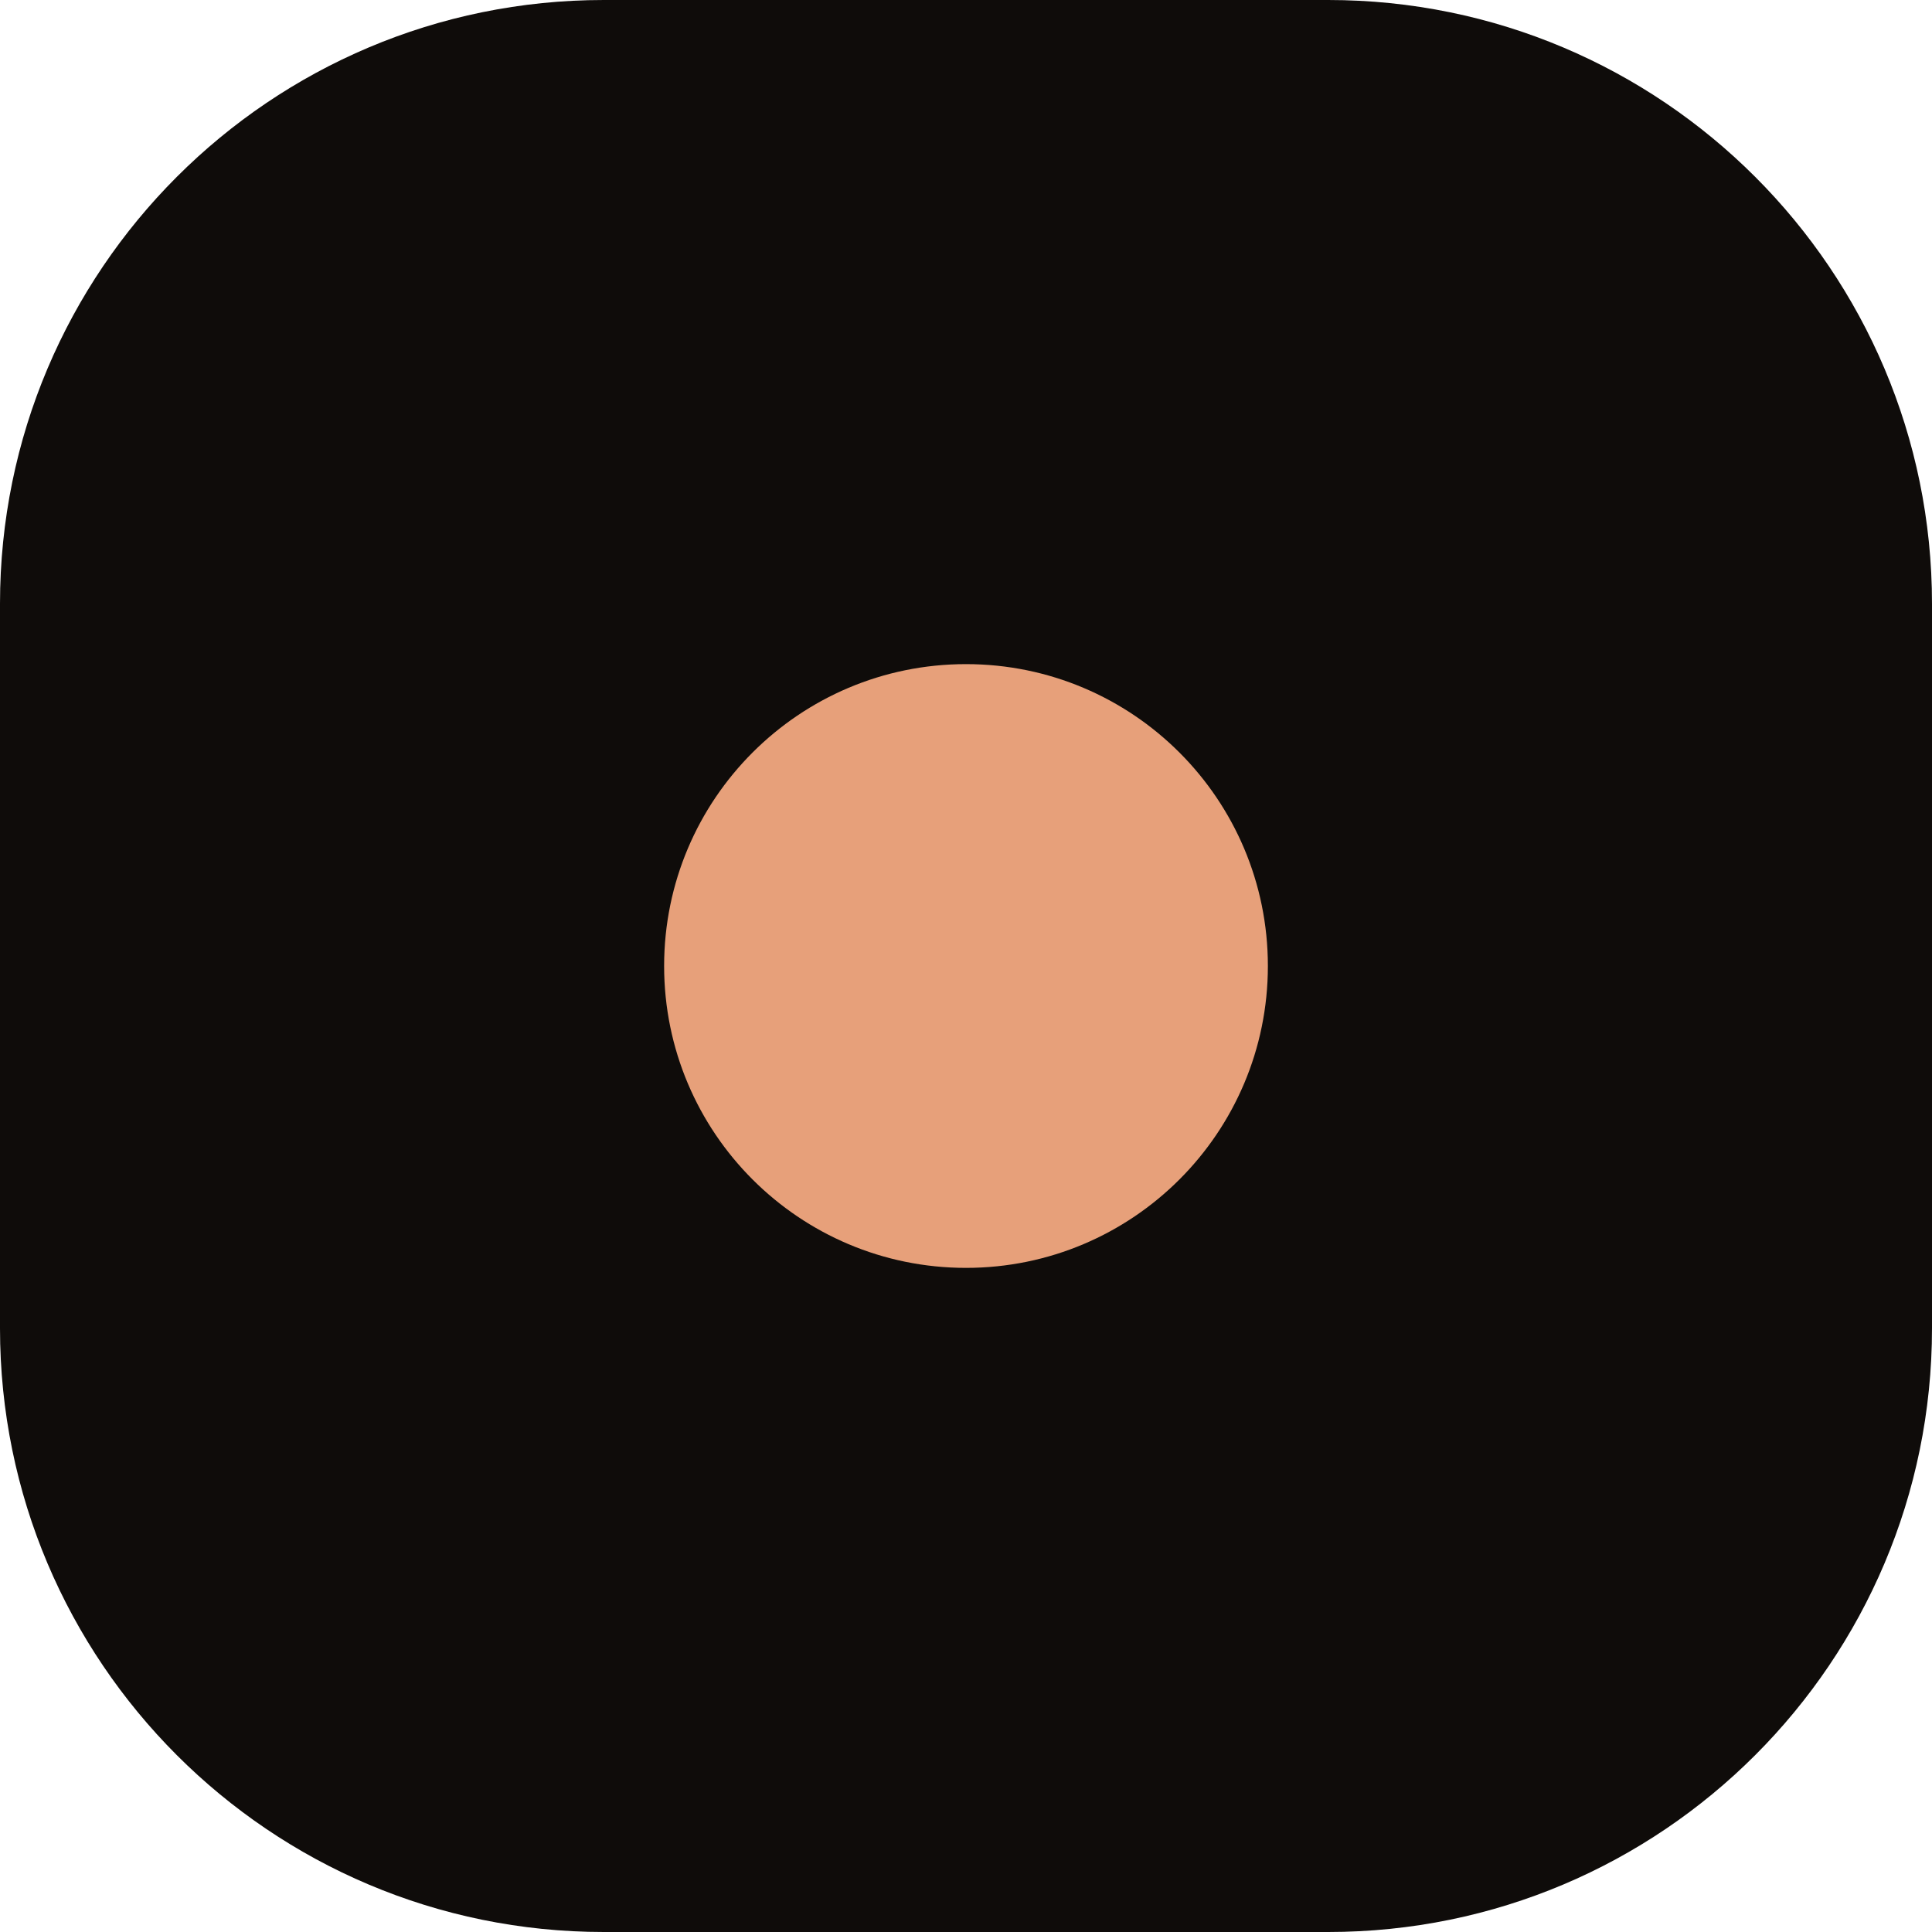
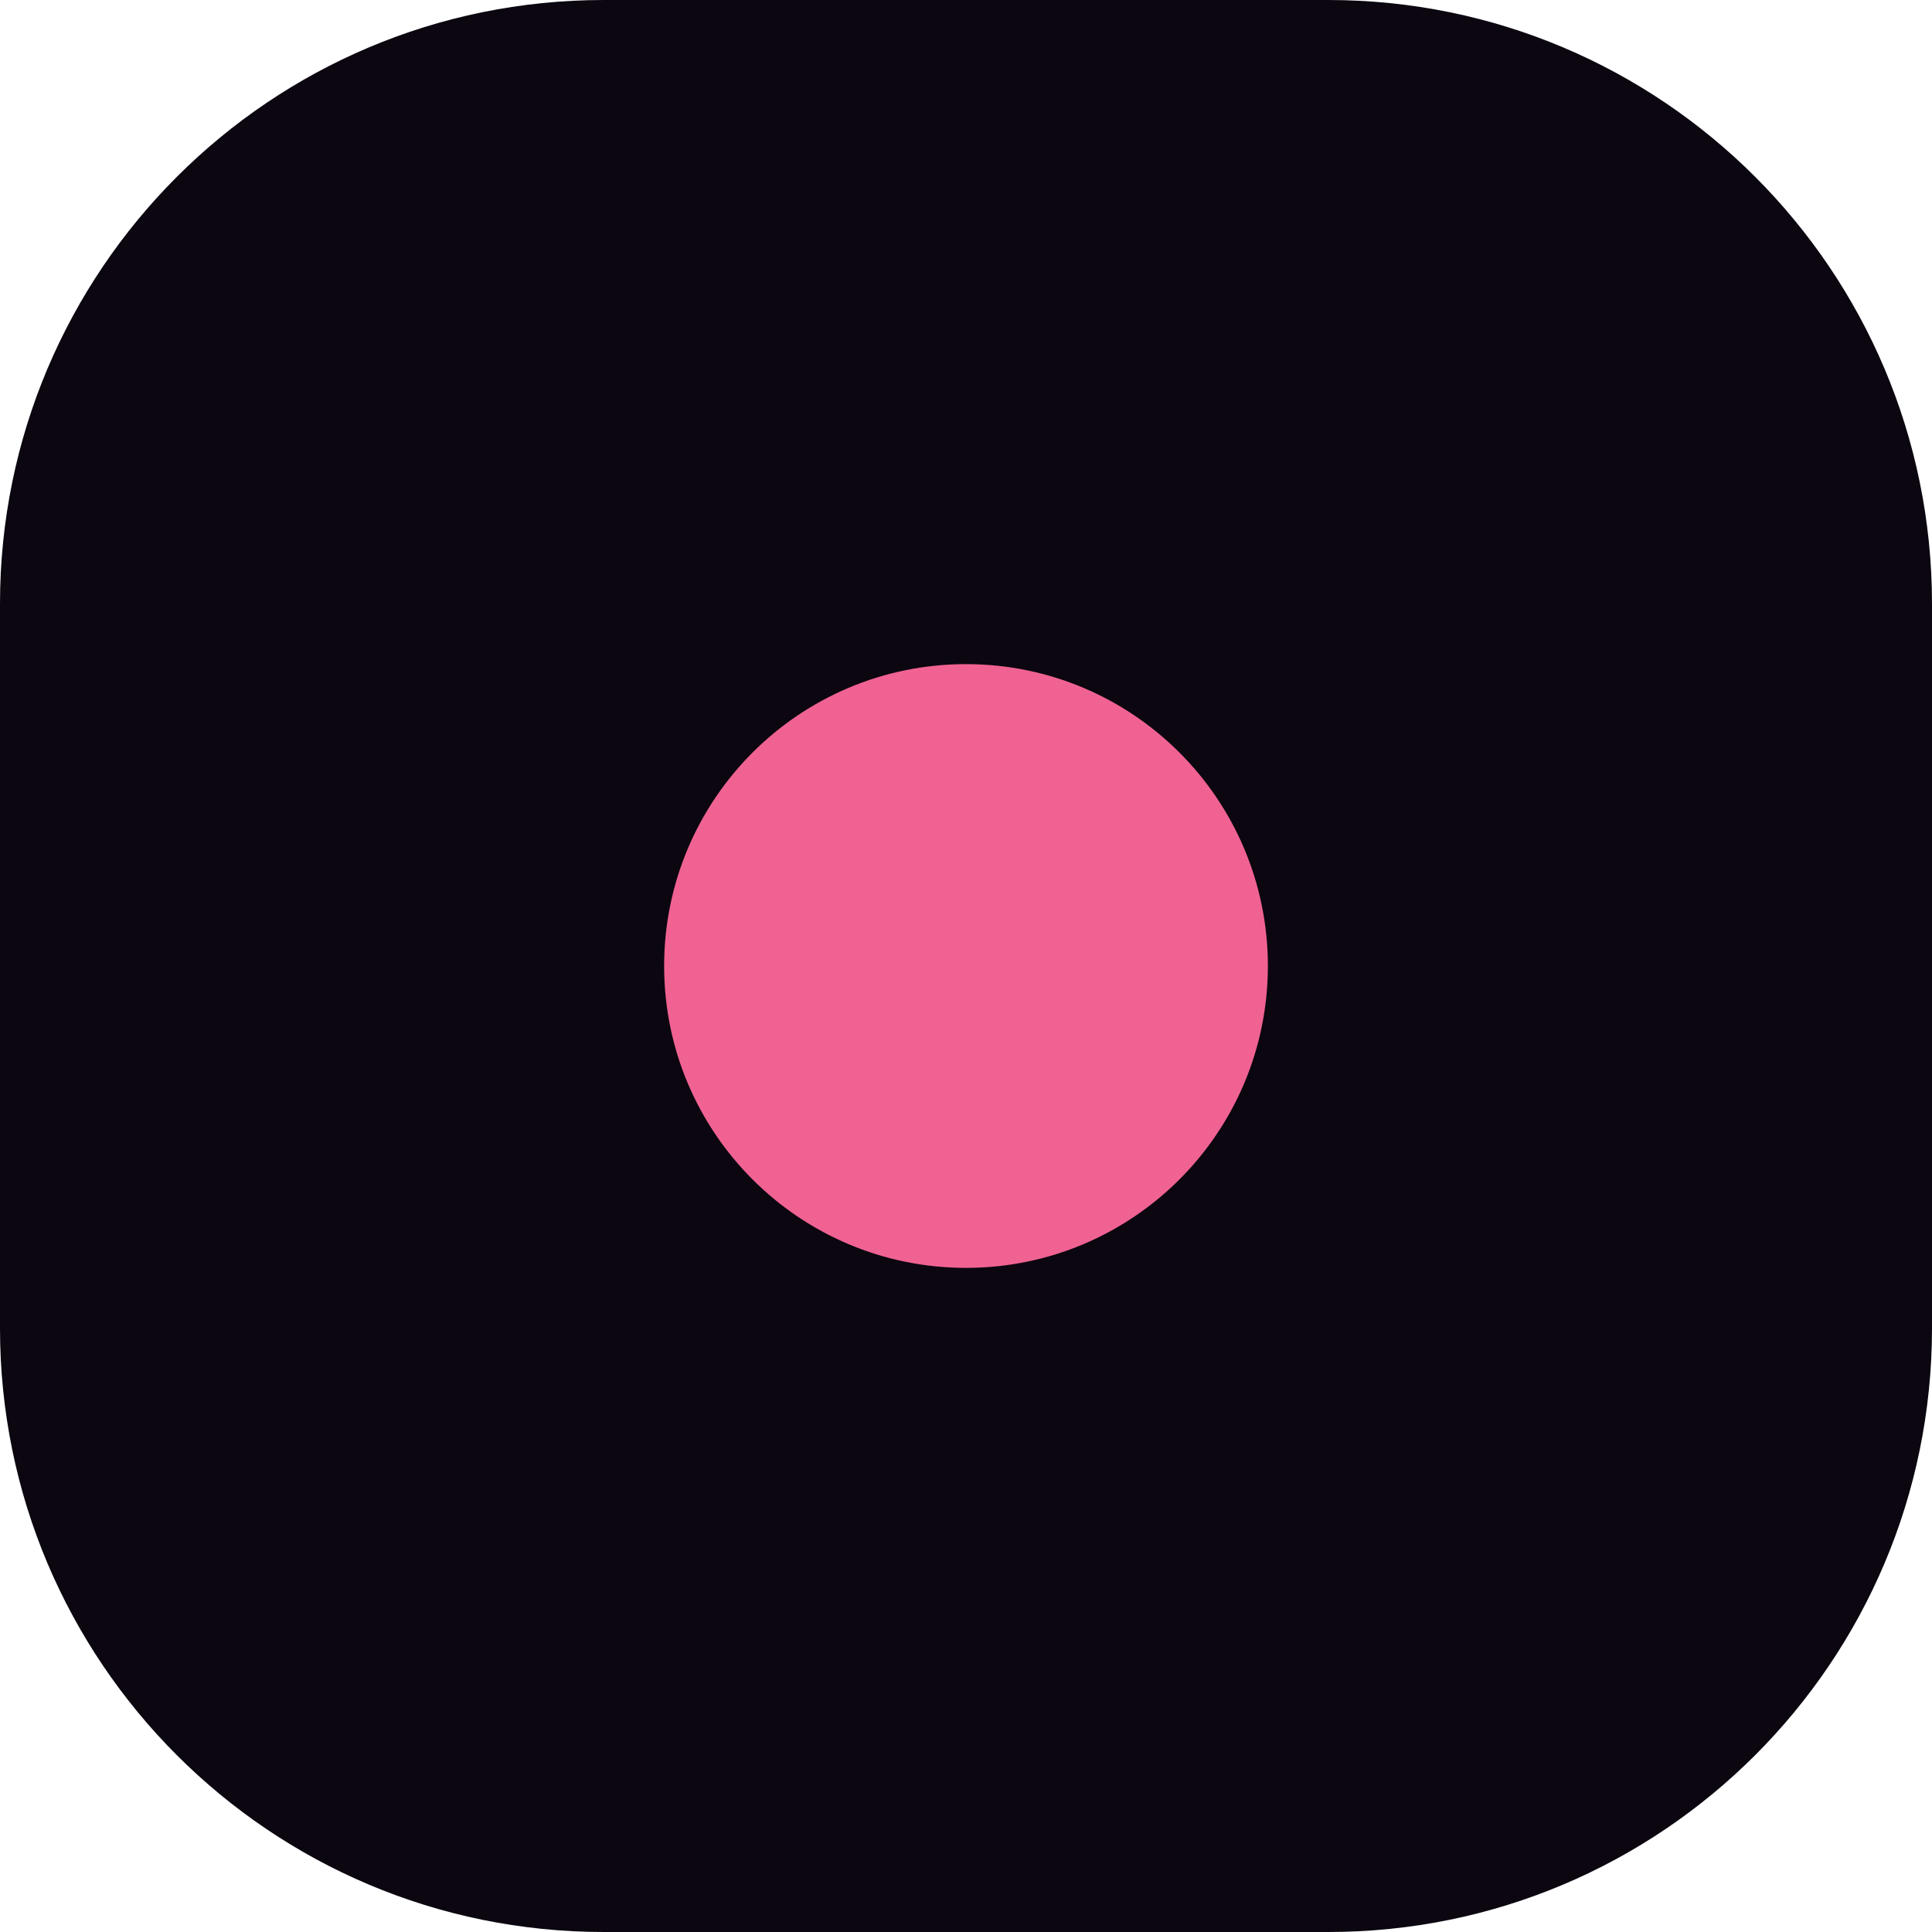
<svg xmlns="http://www.w3.org/2000/svg" viewBox="0 0 32 32">
-   <rect width="32" height="32" rx="10" fill="#0f0c0a" />
-   <circle cx="16" cy="16" r="5" fill="#e7a07a" />
+   <rect width="32" height="32" rx="10" fill="#0b0610" />
+   <circle cx="16" cy="16" r="5" fill="#f06292" />
</svg>
